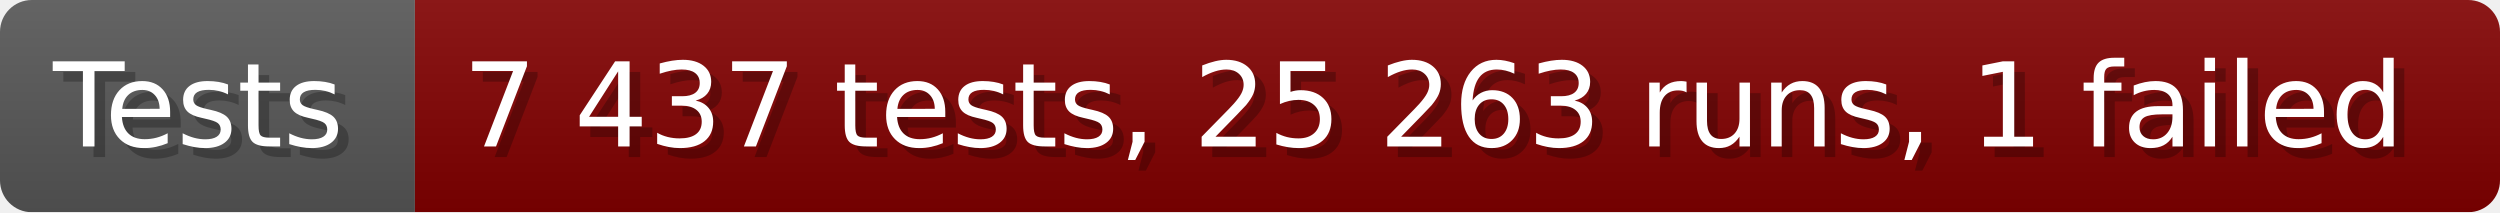
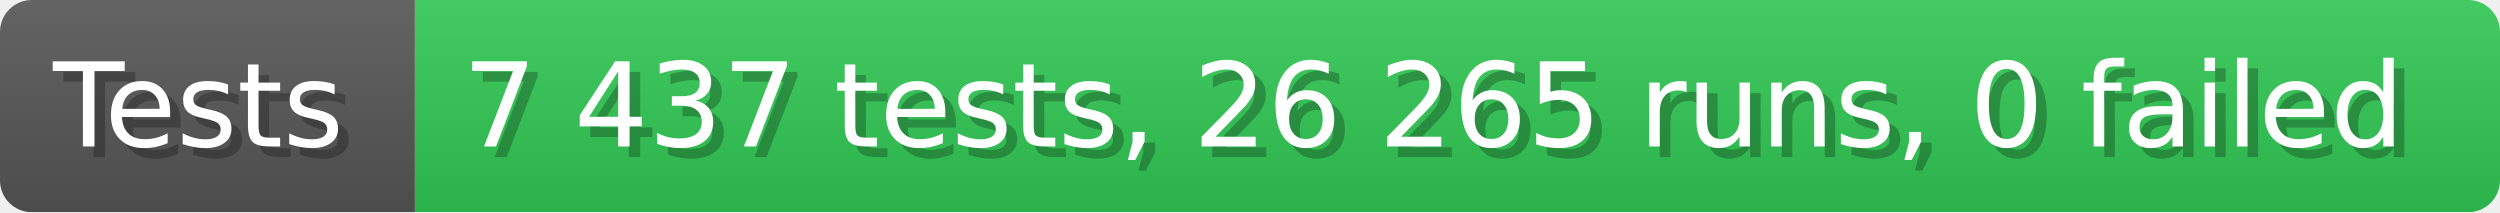
- <svg xmlns="http://www.w3.org/2000/svg" width="235.6" height="20" viewBox="0 0 2356 200" role="img" aria-label="Tests: 7 437 tests, 25 263 runs, 1 failed">
+ <svg xmlns="http://www.w3.org/2000/svg" width="235.6" height="20" viewBox="0 0 2356 200" role="img" aria-label="Tests: 7 437 tests, 26 265 runs, 0 failed">
  <linearGradient id="a" x2="0" y2="100%">
    <stop offset="0" stop-opacity=".1" stop-color="#EEE" />
    <stop offset="1" stop-opacity=".1" />
  </linearGradient>
  <mask id="m">
    <rect width="2356" height="200" rx="30" fill="#FFF" />
  </mask>
  <g mask="url(#m)">
    <rect width="391" height="200" fill="#555" />
-     <rect width="1965" height="200" fill="#800000" x="391" />
+     <rect width="1965" height="200" fill="#31c653" x="391" />
    <rect width="2356" height="200" fill="url(#a)" />
  </g>
  <g aria-hidden="true" fill="#fff" text-anchor="start" font-family="Verdana,DejaVu Sans,sans-serif" font-size="110">
    <text x="60" y="148" textLength="291" fill="#000" opacity="0.25">Tests</text>
    <text x="50" y="138" textLength="291">Tests</text>
-     <text x="446" y="148" textLength="1865" fill="#000" opacity="0.25">7 437 tests, 25 263 runs, 1 failed</text>
-     <text x="436" y="138" textLength="1865">7 437 tests, 25 263 runs, 1 failed</text>
+     <text x="446" y="148" textLength="1865" fill="#000" opacity="0.25">7 437 tests, 26 265 runs, 0 failed</text>
+     <text x="436" y="138" textLength="1865">7 437 tests, 26 265 runs, 0 failed</text>
  </g>
</svg>
